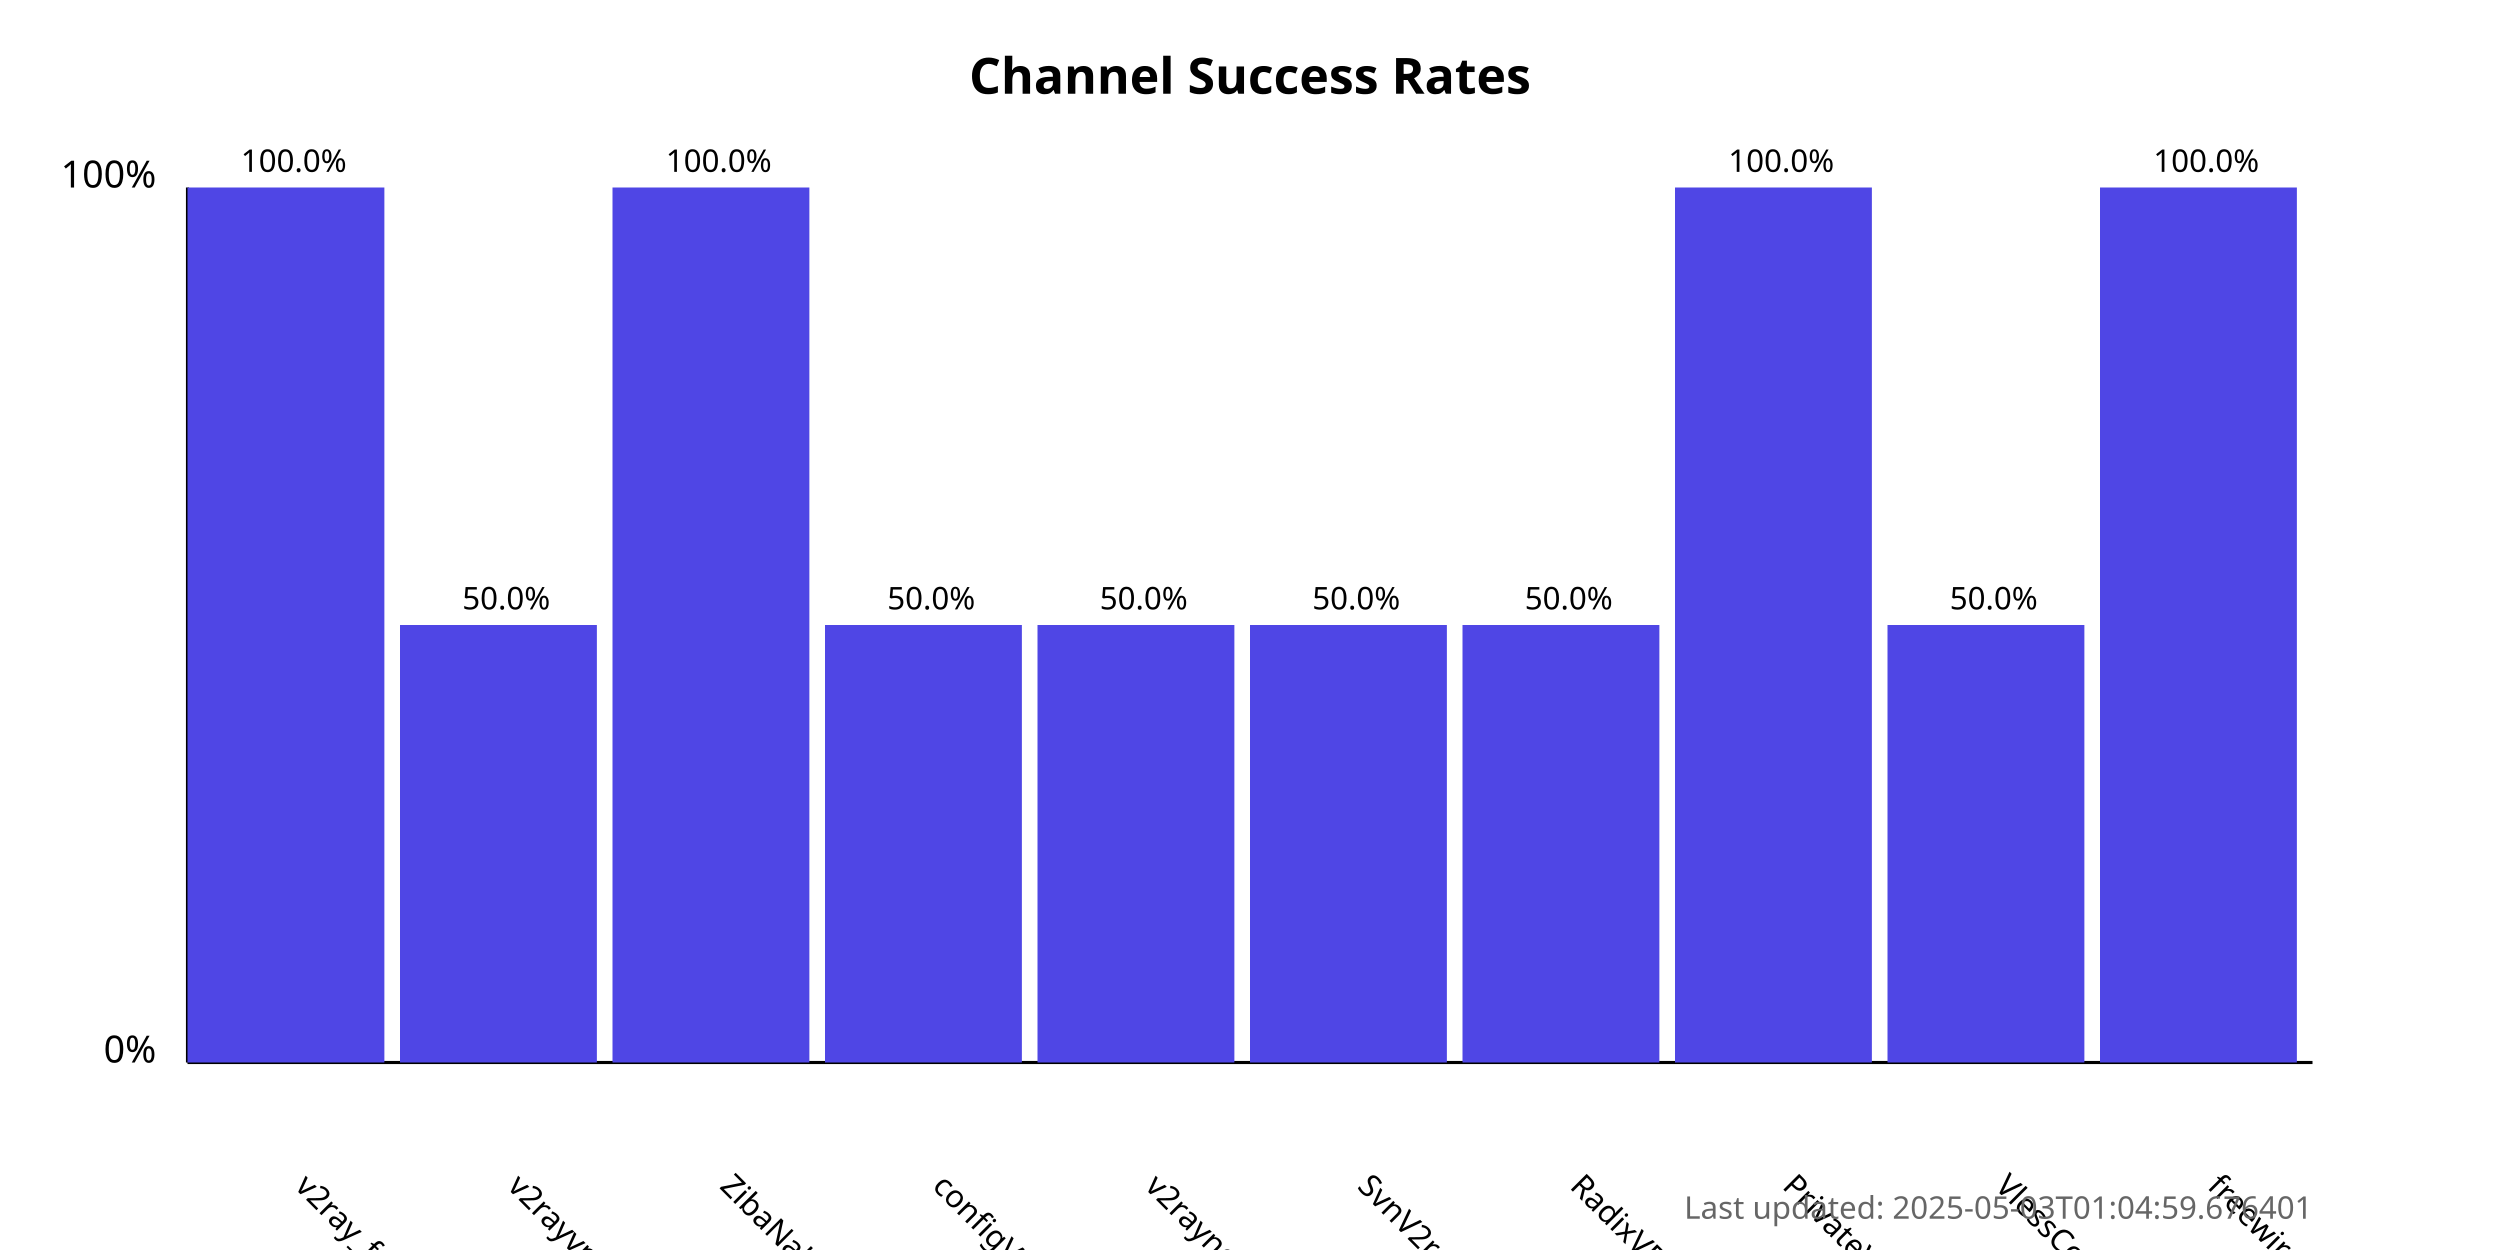
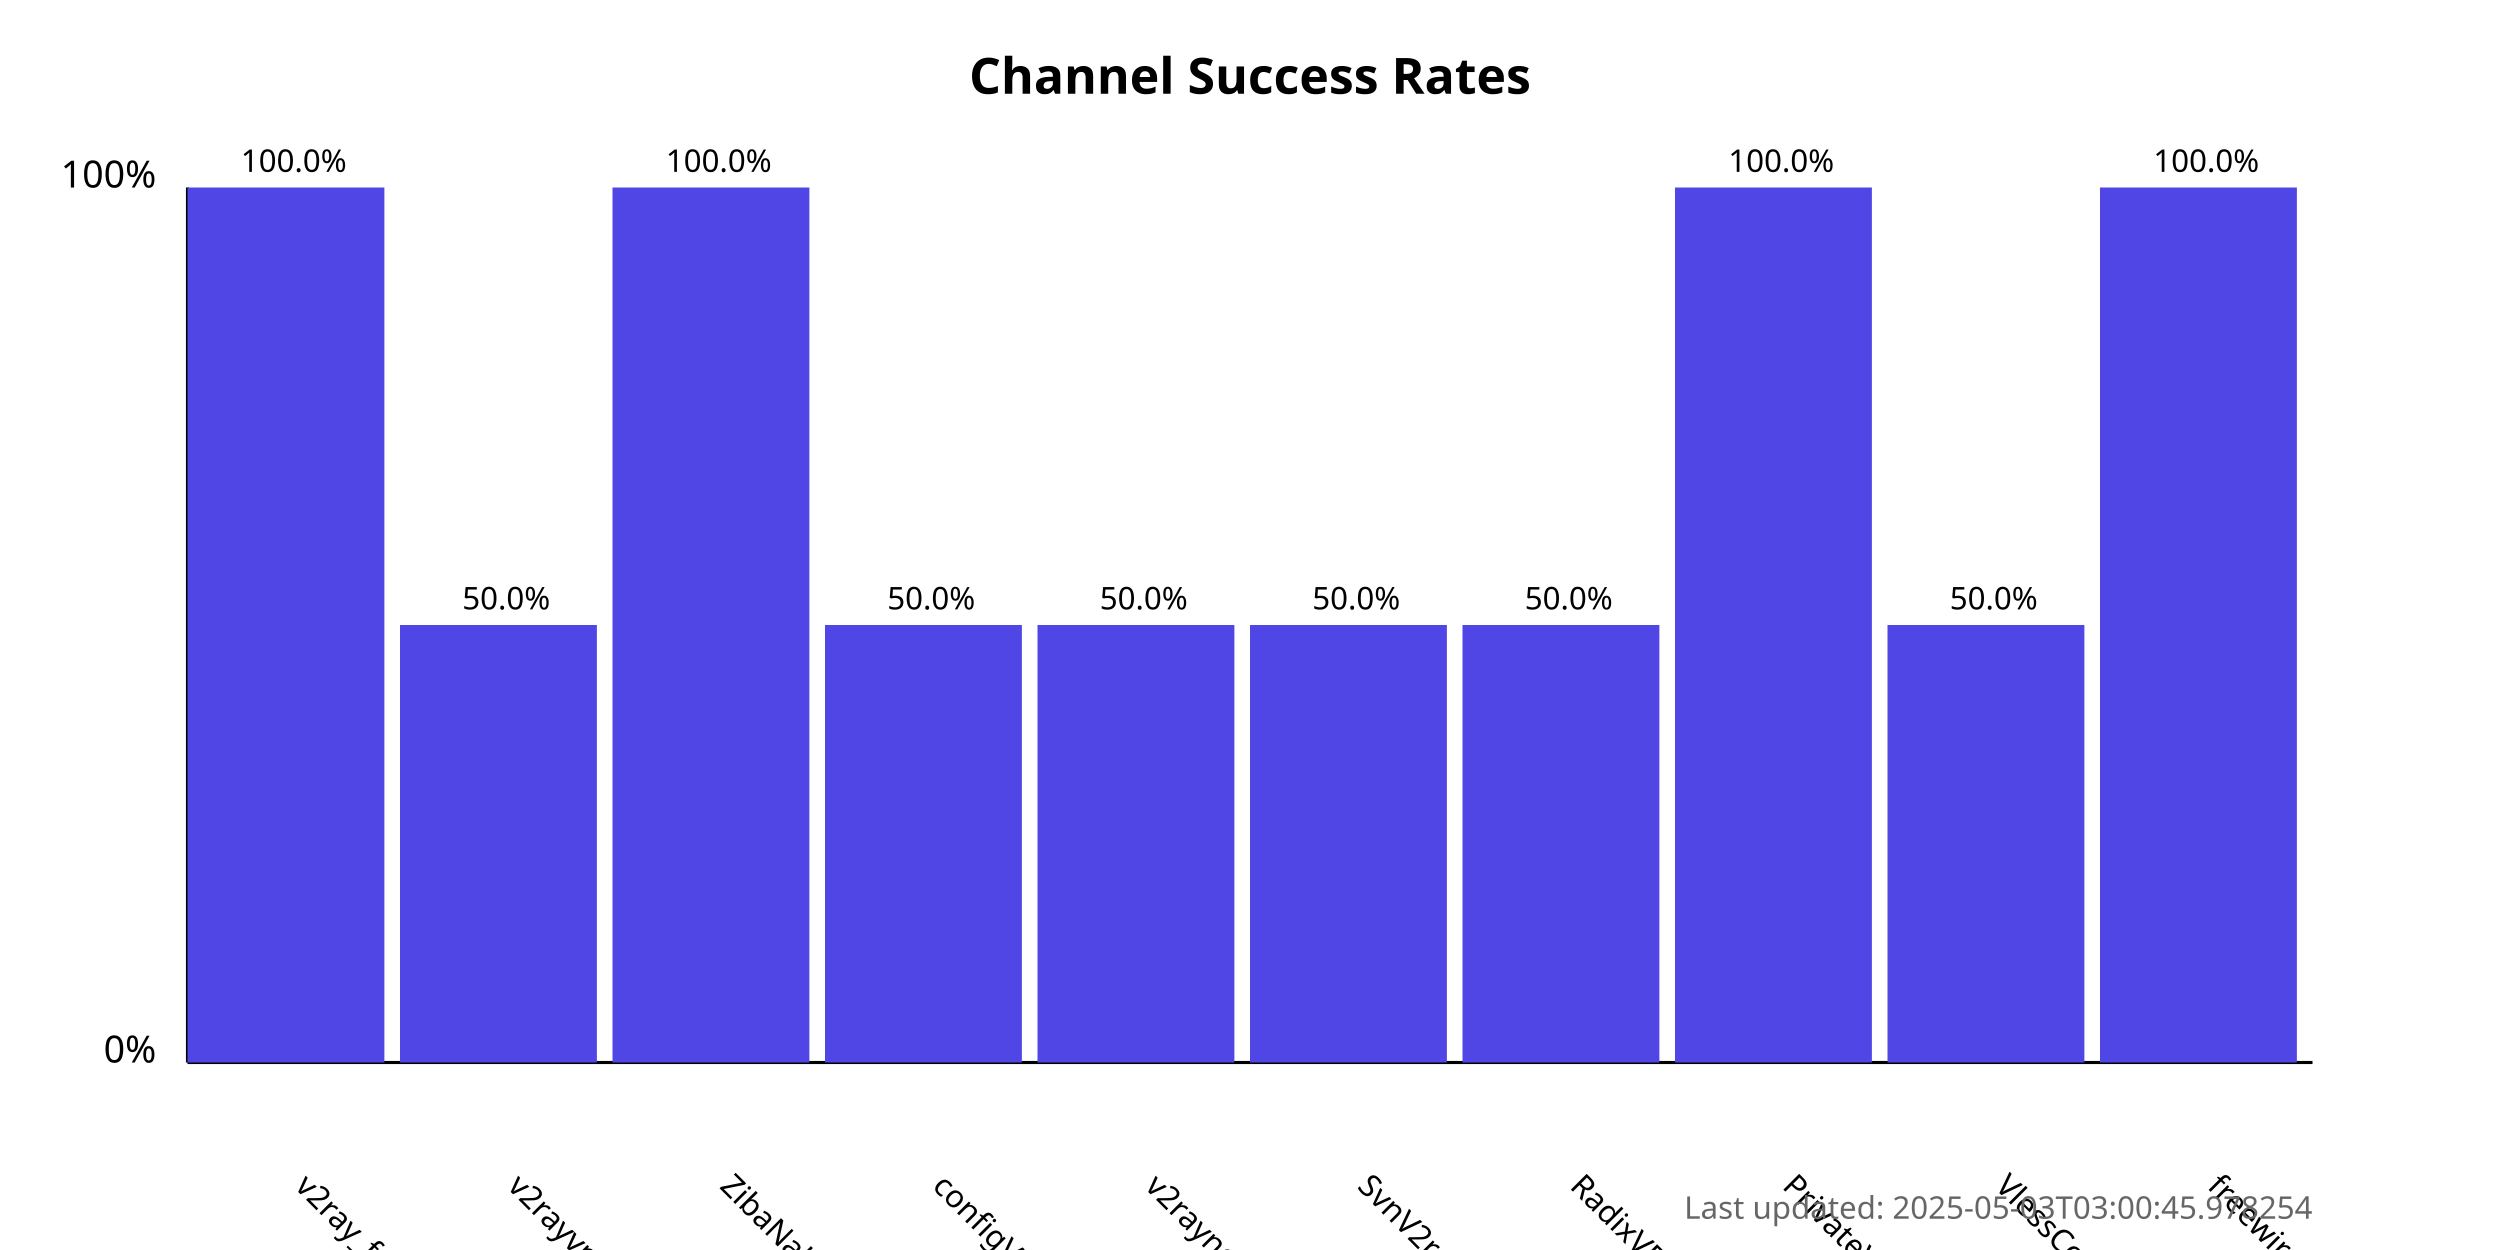
<svg xmlns="http://www.w3.org/2000/svg" width="800" height="400">
  <style>
            .chart-title { font: bold 16px sans-serif; }
            .axis-label { font: 12px sans-serif; }
            .tick-label { font: 10px sans-serif; }
            .bar { fill: #4f46e5; }
            .bar:hover { fill: #6366f1; }
            .timestamp { font: 10px sans-serif; fill: #666; }
        </style>
  <text x="400.0" y="30" text-anchor="middle" class="chart-title">
            Channel Success Rates
        </text>
  <line x1="60" y1="340" x2="60" y2="60" stroke="black" stroke-width="1" />
  <line x1="60" y1="340" x2="740" y2="340" stroke="black" stroke-width="1" />
  <text x="50" y="340" text-anchor="end" class="axis-label">0%</text>
  <text x="50" y="60" text-anchor="end" class="axis-label">100%</text>
  <g>
    <rect x="60" y="60.0" width="63.0" height="280.0" class="bar" />
    <text x="94.0" y="380" transform="rotate(45, 94.0, 380)" text-anchor="start" class="tick-label">
                v2ray_free_conf
            </text>
    <text x="94.0" y="55.0" text-anchor="middle" class="tick-label">
                100.0%
            </text>
  </g>
  <g>
    <rect x="128.0" y="200.0" width="63.0" height="140.0" class="bar" />
    <text x="162.0" y="380" transform="rotate(45, 162.0, 380)" text-anchor="start" class="tick-label">
                v2rayvpno
            </text>
    <text x="162.0" y="195.0" text-anchor="middle" class="tick-label">
                50.0%
            </text>
  </g>
  <g>
    <rect x="196.0" y="60.0" width="63.0" height="280.0" class="bar" />
    <text x="230.0" y="380" transform="rotate(45, 230.0, 380)" text-anchor="start" class="tick-label">
                ZibaNabz
            </text>
    <text x="230.0" y="55.0" text-anchor="middle" class="tick-label">
                100.0%
            </text>
  </g>
  <g>
    <rect x="264.0" y="200.0" width="63.0" height="140.0" class="bar" />
    <text x="298.0" y="380" transform="rotate(45, 298.0, 380)" text-anchor="start" class="tick-label">
                configV2rayForFree
            </text>
    <text x="298.0" y="195.0" text-anchor="middle" class="tick-label">
                50.0%
            </text>
  </g>
  <g>
    <rect x="332.0" y="200.0" width="63.0" height="140.0" class="bar" />
    <text x="366.0" y="380" transform="rotate(45, 366.0, 380)" text-anchor="start" class="tick-label">
                v2rayngvpn
            </text>
    <text x="366.0" y="195.0" text-anchor="middle" class="tick-label">
                50.0%
            </text>
  </g>
  <g>
    <rect x="400.0" y="200.0" width="63.0" height="140.0" class="bar" />
    <text x="434.0" y="380" transform="rotate(45, 434.0, 380)" text-anchor="start" class="tick-label">
                SvnV2ray
            </text>
    <text x="434.0" y="195.0" text-anchor="middle" class="tick-label">
                50.0%
            </text>
  </g>
  <g>
    <rect x="468.0" y="200.0" width="63.0" height="140.0" class="bar" />
    <text x="502.0" y="380" transform="rotate(45, 502.0, 380)" text-anchor="start" class="tick-label">
                RadixVPN
            </text>
    <text x="502.0" y="195.0" text-anchor="middle" class="tick-label">
                50.0%
            </text>
  </g>
  <g>
    <rect x="536.0" y="60.0" width="63.0" height="280.0" class="bar" />
    <text x="570.0" y="380" transform="rotate(45, 570.0, 380)" text-anchor="start" class="tick-label">
                PrivateVPNs
            </text>
    <text x="570.0" y="55.0" text-anchor="middle" class="tick-label">
                100.0%
            </text>
  </g>
  <g>
    <rect x="604.0" y="200.0" width="63.0" height="140.0" class="bar" />
    <text x="638.0" y="380" transform="rotate(45, 638.0, 380)" text-anchor="start" class="tick-label">
                VlessConfig
            </text>
    <text x="638.0" y="195.0" text-anchor="middle" class="tick-label">
                50.0%
            </text>
  </g>
  <g>
    <rect x="672.0" y="60.0" width="63.0" height="280.0" class="bar" />
    <text x="706.0" y="380" transform="rotate(45, 706.0, 380)" text-anchor="start" class="tick-label">
                freewireguard
            </text>
    <text x="706.0" y="55.0" text-anchor="middle" class="tick-label">
                100.0%
            </text>
  </g>
  <text x="740" y="390" text-anchor="end" class="timestamp">
-             Last updated: 2025-05-03T01:04:59.676401
+             Last updated: 2025-05-03T03:00:45.978254
        </text>
</svg>
